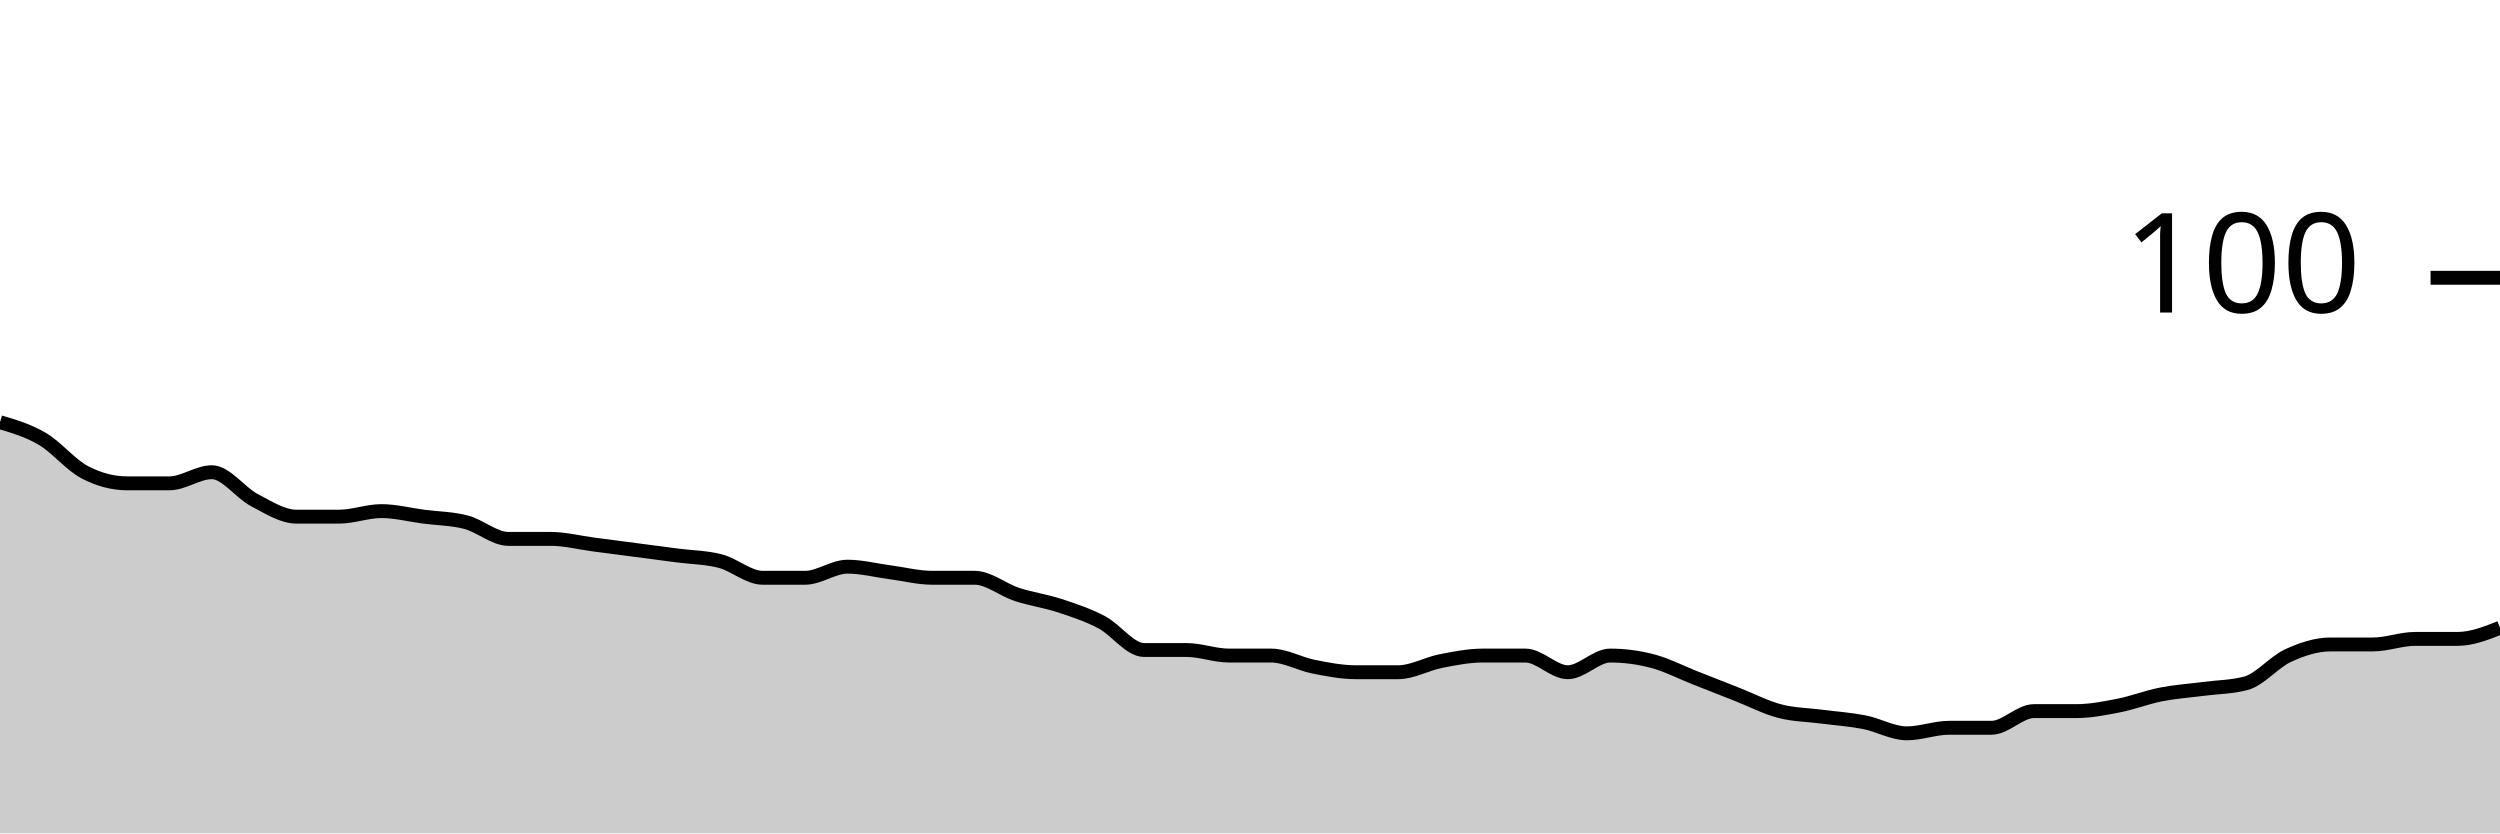
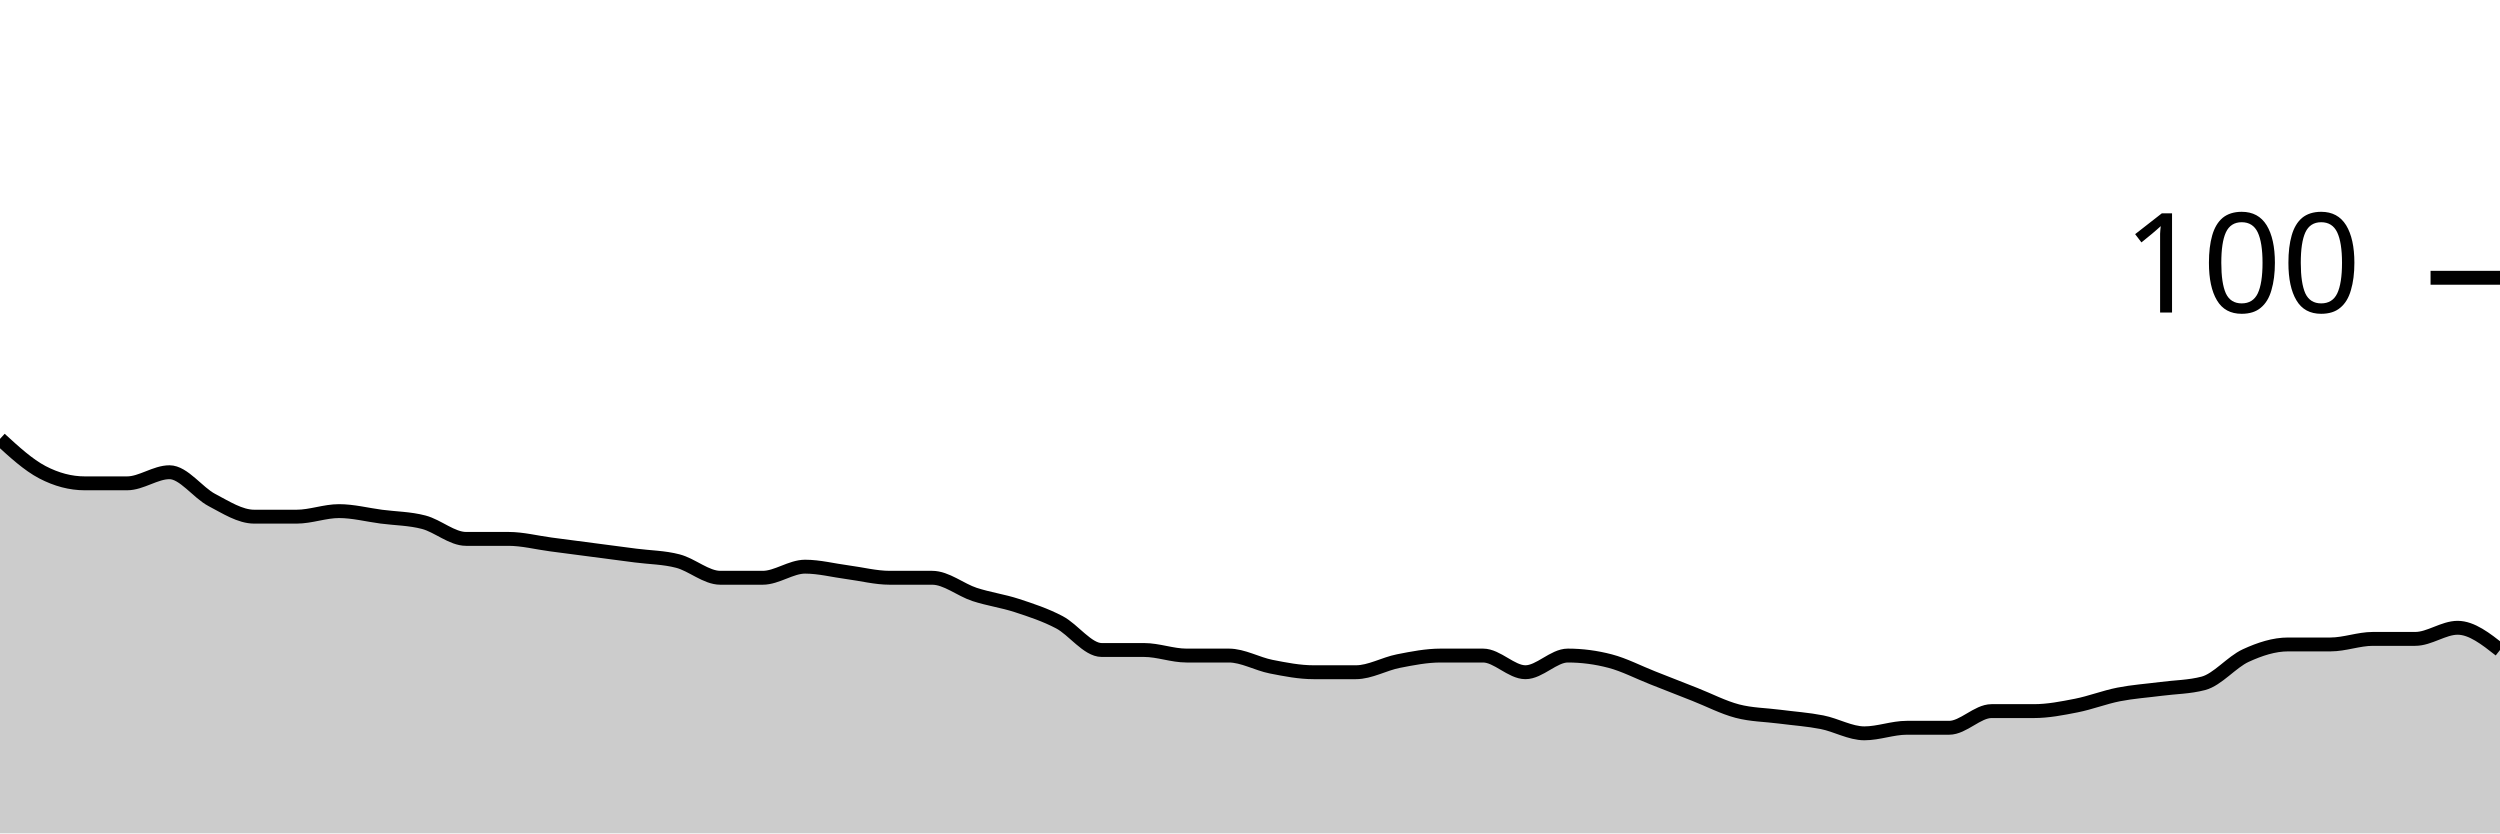
<svg xmlns="http://www.w3.org/2000/svg" viewBox="0 0 180 60">
  <g transform="translate(0,20)">
-     <path class="area" fill="rgba(0, 0, 0, 0.2)" d="M0,10.4C1.017,10.7,2.034,11,3.051,11.6C4.068,12.2,5.085,13.467,6.102,14C7.119,14.533,8.136,14.8,9.153,14.8C10.169,14.8,11.186,14.8,12.203,14.8C13.22,14.8,14.237,14,15.254,14C16.271,14,17.288,15.467,18.305,16C19.322,16.533,20.339,17.2,21.356,17.2C22.373,17.2,23.39,17.2,24.407,17.2C25.424,17.2,26.441,16.8,27.458,16.8C28.475,16.8,29.492,17.067,30.508,17.2C31.525,17.333,32.542,17.333,33.559,17.6C34.576,17.867,35.593,18.8,36.61,18.8C37.627,18.8,38.644,18.8,39.661,18.8C40.678,18.8,41.695,19.067,42.712,19.2C43.729,19.333,44.746,19.467,45.763,19.6C46.78,19.733,47.797,19.867,48.814,20C49.831,20.133,50.847,20.133,51.864,20.4C52.881,20.667,53.898,21.6,54.915,21.6C55.932,21.6,56.949,21.6,57.966,21.6C58.983,21.6,60,20.8,61.017,20.8C62.034,20.8,63.051,21.067,64.068,21.2C65.085,21.333,66.102,21.6,67.119,21.6C68.136,21.6,69.153,21.6,70.169,21.6C71.186,21.6,72.203,22.467,73.22,22.8C74.237,23.133,75.254,23.267,76.271,23.6C77.288,23.933,78.305,24.267,79.322,24.8C80.339,25.333,81.356,26.8,82.373,26.8C83.39,26.8,84.407,26.8,85.424,26.8C86.441,26.8,87.458,27.2,88.475,27.2C89.492,27.2,90.508,27.2,91.525,27.2C92.542,27.2,93.559,27.8,94.576,28C95.593,28.2,96.61,28.4,97.627,28.4C98.644,28.4,99.661,28.4,100.678,28.4C101.695,28.4,102.712,27.8,103.729,27.6C104.746,27.4,105.763,27.2,106.78,27.2C107.797,27.2,108.814,27.2,109.831,27.2C110.847,27.2,111.864,28.4,112.881,28.4C113.898,28.4,114.915,27.2,115.932,27.2C116.949,27.2,117.966,27.333,118.983,27.6C120,27.867,121.017,28.4,122.034,28.8C123.051,29.2,124.068,29.6,125.085,30C126.102,30.4,127.119,30.933,128.136,31.2C129.153,31.467,130.169,31.467,131.186,31.6C132.203,31.733,133.22,31.8,134.237,32C135.254,32.2,136.271,32.8,137.288,32.8C138.305,32.8,139.322,32.4,140.339,32.4C141.356,32.4,142.373,32.4,143.39,32.4C144.407,32.4,145.424,31.2,146.441,31.2C147.458,31.2,148.475,31.2,149.492,31.2C150.508,31.2,151.525,31,152.542,30.8C153.559,30.6,154.576,30.2,155.593,30C156.61,29.8,157.627,29.733,158.644,29.6C159.661,29.467,160.678,29.467,161.695,29.2C162.712,28.933,163.729,27.667,164.746,27.2C165.763,26.733,166.78,26.4,167.797,26.4C168.814,26.4,169.831,26.4,170.847,26.4C171.864,26.4,172.881,26,173.898,26C174.915,26,175.932,26,176.949,26C177.966,26,178.983,25.6,180,25.2L180,40C178.983,40,177.966,40,176.949,40C175.932,40,174.915,40,173.898,40C172.881,40,171.864,40,170.847,40C169.831,40,168.814,40,167.797,40C166.78,40,165.763,40,164.746,40C163.729,40,162.712,40,161.695,40C160.678,40,159.661,40,158.644,40C157.627,40,156.61,40,155.593,40C154.576,40,153.559,40,152.542,40C151.525,40,150.508,40,149.492,40C148.475,40,147.458,40,146.441,40C145.424,40,144.407,40,143.39,40C142.373,40,141.356,40,140.339,40C139.322,40,138.305,40,137.288,40C136.271,40,135.254,40,134.237,40C133.22,40,132.203,40,131.186,40C130.169,40,129.153,40,128.136,40C127.119,40,126.102,40,125.085,40C124.068,40,123.051,40,122.034,40C121.017,40,120,40,118.983,40C117.966,40,116.949,40,115.932,40C114.915,40,113.898,40,112.881,40C111.864,40,110.847,40,109.831,40C108.814,40,107.797,40,106.78,40C105.763,40,104.746,40,103.729,40C102.712,40,101.695,40,100.678,40C99.661,40,98.644,40,97.627,40C96.61,40,95.593,40,94.576,40C93.559,40,92.542,40,91.525,40C90.508,40,89.492,40,88.475,40C87.458,40,86.441,40,85.424,40C84.407,40,83.39,40,82.373,40C81.356,40,80.339,40,79.322,40C78.305,40,77.288,40,76.271,40C75.254,40,74.237,40,73.22,40C72.203,40,71.186,40,70.169,40C69.153,40,68.136,40,67.119,40C66.102,40,65.085,40,64.068,40C63.051,40,62.034,40,61.017,40C60,40,58.983,40,57.966,40C56.949,40,55.932,40,54.915,40C53.898,40,52.881,40,51.864,40C50.847,40,49.831,40,48.814,40C47.797,40,46.78,40,45.763,40C44.746,40,43.729,40,42.712,40C41.695,40,40.678,40,39.661,40C38.644,40,37.627,40,36.61,40C35.593,40,34.576,40,33.559,40C32.542,40,31.525,40,30.508,40C29.492,40,28.475,40,27.458,40C26.441,40,25.424,40,24.407,40C23.39,40,22.373,40,21.356,40C20.339,40,19.322,40,18.305,40C17.288,40,16.271,40,15.254,40C14.237,40,13.22,40,12.203,40C11.186,40,10.169,40,9.153,40C8.136,40,7.119,40,6.102,40C5.085,40,4.068,40,3.051,40C2.034,40,1.017,40,0,40Z" />
-     <path class="line" stroke="black" fill="none" d="M0,10.4C1.017,10.7,2.034,11,3.051,11.6C4.068,12.2,5.085,13.467,6.102,14C7.119,14.533,8.136,14.8,9.153,14.8C10.169,14.8,11.186,14.8,12.203,14.8C13.22,14.8,14.237,14,15.254,14C16.271,14,17.288,15.467,18.305,16C19.322,16.533,20.339,17.2,21.356,17.2C22.373,17.2,23.39,17.2,24.407,17.2C25.424,17.2,26.441,16.8,27.458,16.8C28.475,16.8,29.492,17.067,30.508,17.2C31.525,17.333,32.542,17.333,33.559,17.6C34.576,17.867,35.593,18.8,36.61,18.8C37.627,18.8,38.644,18.8,39.661,18.8C40.678,18.8,41.695,19.067,42.712,19.2C43.729,19.333,44.746,19.467,45.763,19.6C46.78,19.733,47.797,19.867,48.814,20C49.831,20.133,50.847,20.133,51.864,20.4C52.881,20.667,53.898,21.6,54.915,21.6C55.932,21.6,56.949,21.6,57.966,21.6C58.983,21.6,60,20.8,61.017,20.8C62.034,20.8,63.051,21.067,64.068,21.2C65.085,21.333,66.102,21.6,67.119,21.6C68.136,21.6,69.153,21.6,70.169,21.6C71.186,21.6,72.203,22.467,73.22,22.8C74.237,23.133,75.254,23.267,76.271,23.6C77.288,23.933,78.305,24.267,79.322,24.8C80.339,25.333,81.356,26.8,82.373,26.8C83.39,26.8,84.407,26.8,85.424,26.8C86.441,26.8,87.458,27.2,88.475,27.2C89.492,27.2,90.508,27.2,91.525,27.2C92.542,27.2,93.559,27.8,94.576,28C95.593,28.2,96.61,28.4,97.627,28.4C98.644,28.4,99.661,28.4,100.678,28.4C101.695,28.4,102.712,27.8,103.729,27.6C104.746,27.4,105.763,27.2,106.78,27.2C107.797,27.2,108.814,27.2,109.831,27.2C110.847,27.2,111.864,28.4,112.881,28.4C113.898,28.4,114.915,27.2,115.932,27.2C116.949,27.2,117.966,27.333,118.983,27.6C120,27.867,121.017,28.4,122.034,28.8C123.051,29.2,124.068,29.6,125.085,30C126.102,30.4,127.119,30.933,128.136,31.2C129.153,31.467,130.169,31.467,131.186,31.6C132.203,31.733,133.22,31.8,134.237,32C135.254,32.2,136.271,32.8,137.288,32.8C138.305,32.8,139.322,32.4,140.339,32.4C141.356,32.4,142.373,32.4,143.39,32.4C144.407,32.4,145.424,31.2,146.441,31.2C147.458,31.2,148.475,31.2,149.492,31.2C150.508,31.2,151.525,31,152.542,30.8C153.559,30.6,154.576,30.2,155.593,30C156.61,29.8,157.627,29.733,158.644,29.6C159.661,29.467,160.678,29.467,161.695,29.2C162.712,28.933,163.729,27.667,164.746,27.2C165.763,26.733,166.78,26.4,167.797,26.4C168.814,26.4,169.831,26.4,170.847,26.4C171.864,26.4,172.881,26,173.898,26C174.915,26,175.932,26,176.949,26C177.966,26,178.983,25.6,180,25.2" />
+     <path class="area" fill="rgba(0, 0, 0, 0.2)" d="M0,11.6C1.017,12.533,2.034,13.467,3.051,14C4.068,14.533,5.085,14.8,6.102,14.8C7.119,14.8,8.136,14.8,9.153,14.8C10.169,14.8,11.186,14,12.203,14C13.22,14,14.237,15.467,15.254,16C16.271,16.533,17.288,17.2,18.305,17.2C19.322,17.2,20.339,17.2,21.356,17.2C22.373,17.2,23.39,16.8,24.407,16.8C25.424,16.8,26.441,17.067,27.458,17.2C28.475,17.333,29.492,17.333,30.508,17.6C31.525,17.867,32.542,18.8,33.559,18.8C34.576,18.8,35.593,18.8,36.61,18.8C37.627,18.8,38.644,19.067,39.661,19.2C40.678,19.333,41.695,19.467,42.712,19.6C43.729,19.733,44.746,19.867,45.763,20C46.78,20.133,47.797,20.133,48.814,20.4C49.831,20.667,50.847,21.6,51.864,21.6C52.881,21.6,53.898,21.6,54.915,21.6C55.932,21.6,56.949,20.8,57.966,20.8C58.983,20.8,60,21.067,61.017,21.2C62.034,21.333,63.051,21.6,64.068,21.6C65.085,21.6,66.102,21.6,67.119,21.6C68.136,21.6,69.153,22.467,70.169,22.8C71.186,23.133,72.203,23.267,73.22,23.6C74.237,23.933,75.254,24.267,76.271,24.8C77.288,25.333,78.305,26.8,79.322,26.8C80.339,26.8,81.356,26.8,82.373,26.8C83.39,26.8,84.407,27.2,85.424,27.2C86.441,27.2,87.458,27.2,88.475,27.2C89.492,27.2,90.508,27.8,91.525,28C92.542,28.2,93.559,28.4,94.576,28.4C95.593,28.4,96.61,28.4,97.627,28.4C98.644,28.4,99.661,27.8,100.678,27.6C101.695,27.4,102.712,27.2,103.729,27.2C104.746,27.2,105.763,27.2,106.78,27.2C107.797,27.2,108.814,28.4,109.831,28.4C110.847,28.4,111.864,27.2,112.881,27.2C113.898,27.2,114.915,27.333,115.932,27.6C116.949,27.867,117.966,28.4,118.983,28.8C120,29.2,121.017,29.6,122.034,30C123.051,30.4,124.068,30.933,125.085,31.2C126.102,31.467,127.119,31.467,128.136,31.6C129.153,31.733,130.169,31.8,131.186,32C132.203,32.2,133.22,32.8,134.237,32.8C135.254,32.8,136.271,32.4,137.288,32.4C138.305,32.4,139.322,32.4,140.339,32.4C141.356,32.4,142.373,31.2,143.39,31.2C144.407,31.2,145.424,31.2,146.441,31.2C147.458,31.2,148.475,31,149.492,30.8C150.508,30.6,151.525,30.2,152.542,30C153.559,29.8,154.576,29.733,155.593,29.6C156.61,29.467,157.627,29.467,158.644,29.2C159.661,28.933,160.678,27.667,161.695,27.2C162.712,26.733,163.729,26.4,164.746,26.4C165.763,26.4,166.78,26.4,167.797,26.4C168.814,26.4,169.831,26,170.847,26C171.864,26,172.881,26,173.898,26C174.915,26,175.932,25.2,176.949,25.2C177.966,25.2,178.983,26,180,26.8L180,40C178.983,40,177.966,40,176.949,40C175.932,40,174.915,40,173.898,40C172.881,40,171.864,40,170.847,40C169.831,40,168.814,40,167.797,40C166.78,40,165.763,40,164.746,40C163.729,40,162.712,40,161.695,40C160.678,40,159.661,40,158.644,40C157.627,40,156.61,40,155.593,40C154.576,40,153.559,40,152.542,40C151.525,40,150.508,40,149.492,40C148.475,40,147.458,40,146.441,40C145.424,40,144.407,40,143.39,40C142.373,40,141.356,40,140.339,40C139.322,40,138.305,40,137.288,40C136.271,40,135.254,40,134.237,40C133.22,40,132.203,40,131.186,40C130.169,40,129.153,40,128.136,40C127.119,40,126.102,40,125.085,40C124.068,40,123.051,40,122.034,40C121.017,40,120,40,118.983,40C117.966,40,116.949,40,115.932,40C114.915,40,113.898,40,112.881,40C111.864,40,110.847,40,109.831,40C108.814,40,107.797,40,106.78,40C105.763,40,104.746,40,103.729,40C102.712,40,101.695,40,100.678,40C99.661,40,98.644,40,97.627,40C96.61,40,95.593,40,94.576,40C93.559,40,92.542,40,91.525,40C90.508,40,89.492,40,88.475,40C87.458,40,86.441,40,85.424,40C84.407,40,83.39,40,82.373,40C81.356,40,80.339,40,79.322,40C78.305,40,77.288,40,76.271,40C75.254,40,74.237,40,73.22,40C72.203,40,71.186,40,70.169,40C69.153,40,68.136,40,67.119,40C66.102,40,65.085,40,64.068,40C63.051,40,62.034,40,61.017,40C60,40,58.983,40,57.966,40C56.949,40,55.932,40,54.915,40C53.898,40,52.881,40,51.864,40C50.847,40,49.831,40,48.814,40C47.797,40,46.78,40,45.763,40C44.746,40,43.729,40,42.712,40C41.695,40,40.678,40,39.661,40C38.644,40,37.627,40,36.61,40C35.593,40,34.576,40,33.559,40C32.542,40,31.525,40,30.508,40C29.492,40,28.475,40,27.458,40C26.441,40,25.424,40,24.407,40C23.39,40,22.373,40,21.356,40C20.339,40,19.322,40,18.305,40C17.288,40,16.271,40,15.254,40C14.237,40,13.22,40,12.203,40C11.186,40,10.169,40,9.153,40C8.136,40,7.119,40,6.102,40C5.085,40,4.068,40,3.051,40C2.034,40,1.017,40,0,40Z" />
+     <path class="line" stroke="black" fill="none" d="M0,11.6C1.017,12.533,2.034,13.467,3.051,14C4.068,14.533,5.085,14.8,6.102,14.8C7.119,14.8,8.136,14.8,9.153,14.8C10.169,14.8,11.186,14,12.203,14C13.22,14,14.237,15.467,15.254,16C16.271,16.533,17.288,17.2,18.305,17.2C19.322,17.2,20.339,17.2,21.356,17.2C22.373,17.2,23.39,16.8,24.407,16.8C25.424,16.8,26.441,17.067,27.458,17.2C28.475,17.333,29.492,17.333,30.508,17.6C31.525,17.867,32.542,18.8,33.559,18.8C34.576,18.8,35.593,18.8,36.61,18.8C37.627,18.8,38.644,19.067,39.661,19.2C40.678,19.333,41.695,19.467,42.712,19.6C43.729,19.733,44.746,19.867,45.763,20C46.78,20.133,47.797,20.133,48.814,20.4C49.831,20.667,50.847,21.6,51.864,21.6C52.881,21.6,53.898,21.6,54.915,21.6C55.932,21.6,56.949,20.8,57.966,20.8C58.983,20.8,60,21.067,61.017,21.2C62.034,21.333,63.051,21.6,64.068,21.6C65.085,21.6,66.102,21.6,67.119,21.6C68.136,21.6,69.153,22.467,70.169,22.8C71.186,23.133,72.203,23.267,73.22,23.6C74.237,23.933,75.254,24.267,76.271,24.8C77.288,25.333,78.305,26.8,79.322,26.8C80.339,26.8,81.356,26.8,82.373,26.8C83.39,26.8,84.407,27.2,85.424,27.2C86.441,27.2,87.458,27.2,88.475,27.2C89.492,27.2,90.508,27.8,91.525,28C92.542,28.2,93.559,28.4,94.576,28.4C95.593,28.4,96.61,28.4,97.627,28.4C98.644,28.4,99.661,27.8,100.678,27.6C101.695,27.4,102.712,27.2,103.729,27.2C104.746,27.2,105.763,27.2,106.78,27.2C107.797,27.2,108.814,28.4,109.831,28.4C110.847,28.4,111.864,27.2,112.881,27.2C113.898,27.2,114.915,27.333,115.932,27.6C116.949,27.867,117.966,28.4,118.983,28.8C120,29.2,121.017,29.6,122.034,30C123.051,30.4,124.068,30.933,125.085,31.2C126.102,31.467,127.119,31.467,128.136,31.6C129.153,31.733,130.169,31.8,131.186,32C132.203,32.2,133.22,32.8,134.237,32.8C135.254,32.8,136.271,32.4,137.288,32.4C138.305,32.4,139.322,32.4,140.339,32.4C141.356,32.4,142.373,31.2,143.39,31.2C144.407,31.2,145.424,31.2,146.441,31.2C147.458,31.2,148.475,31,149.492,30.8C150.508,30.6,151.525,30.2,152.542,30C153.559,29.8,154.576,29.733,155.593,29.6C156.61,29.467,157.627,29.467,158.644,29.2C159.661,28.933,160.678,27.667,161.695,27.2C162.712,26.733,163.729,26.4,164.746,26.4C165.763,26.4,166.78,26.4,167.797,26.4C168.814,26.4,169.831,26,170.847,26C171.864,26,172.881,26,173.898,26C174.915,26,175.932,25.2,176.949,25.2C177.966,25.2,178.983,26,180,26.8" />
    <path class="axis-ceiling" stroke-width="1" stroke="black" fill="none" d="M175,0L180,0" />
    <text class="axis-ceiling-label" font-family="sans-serif" text-anchor="end" font-size="10px" x="170" y="2.5">100</text>
  </g>
</svg>
